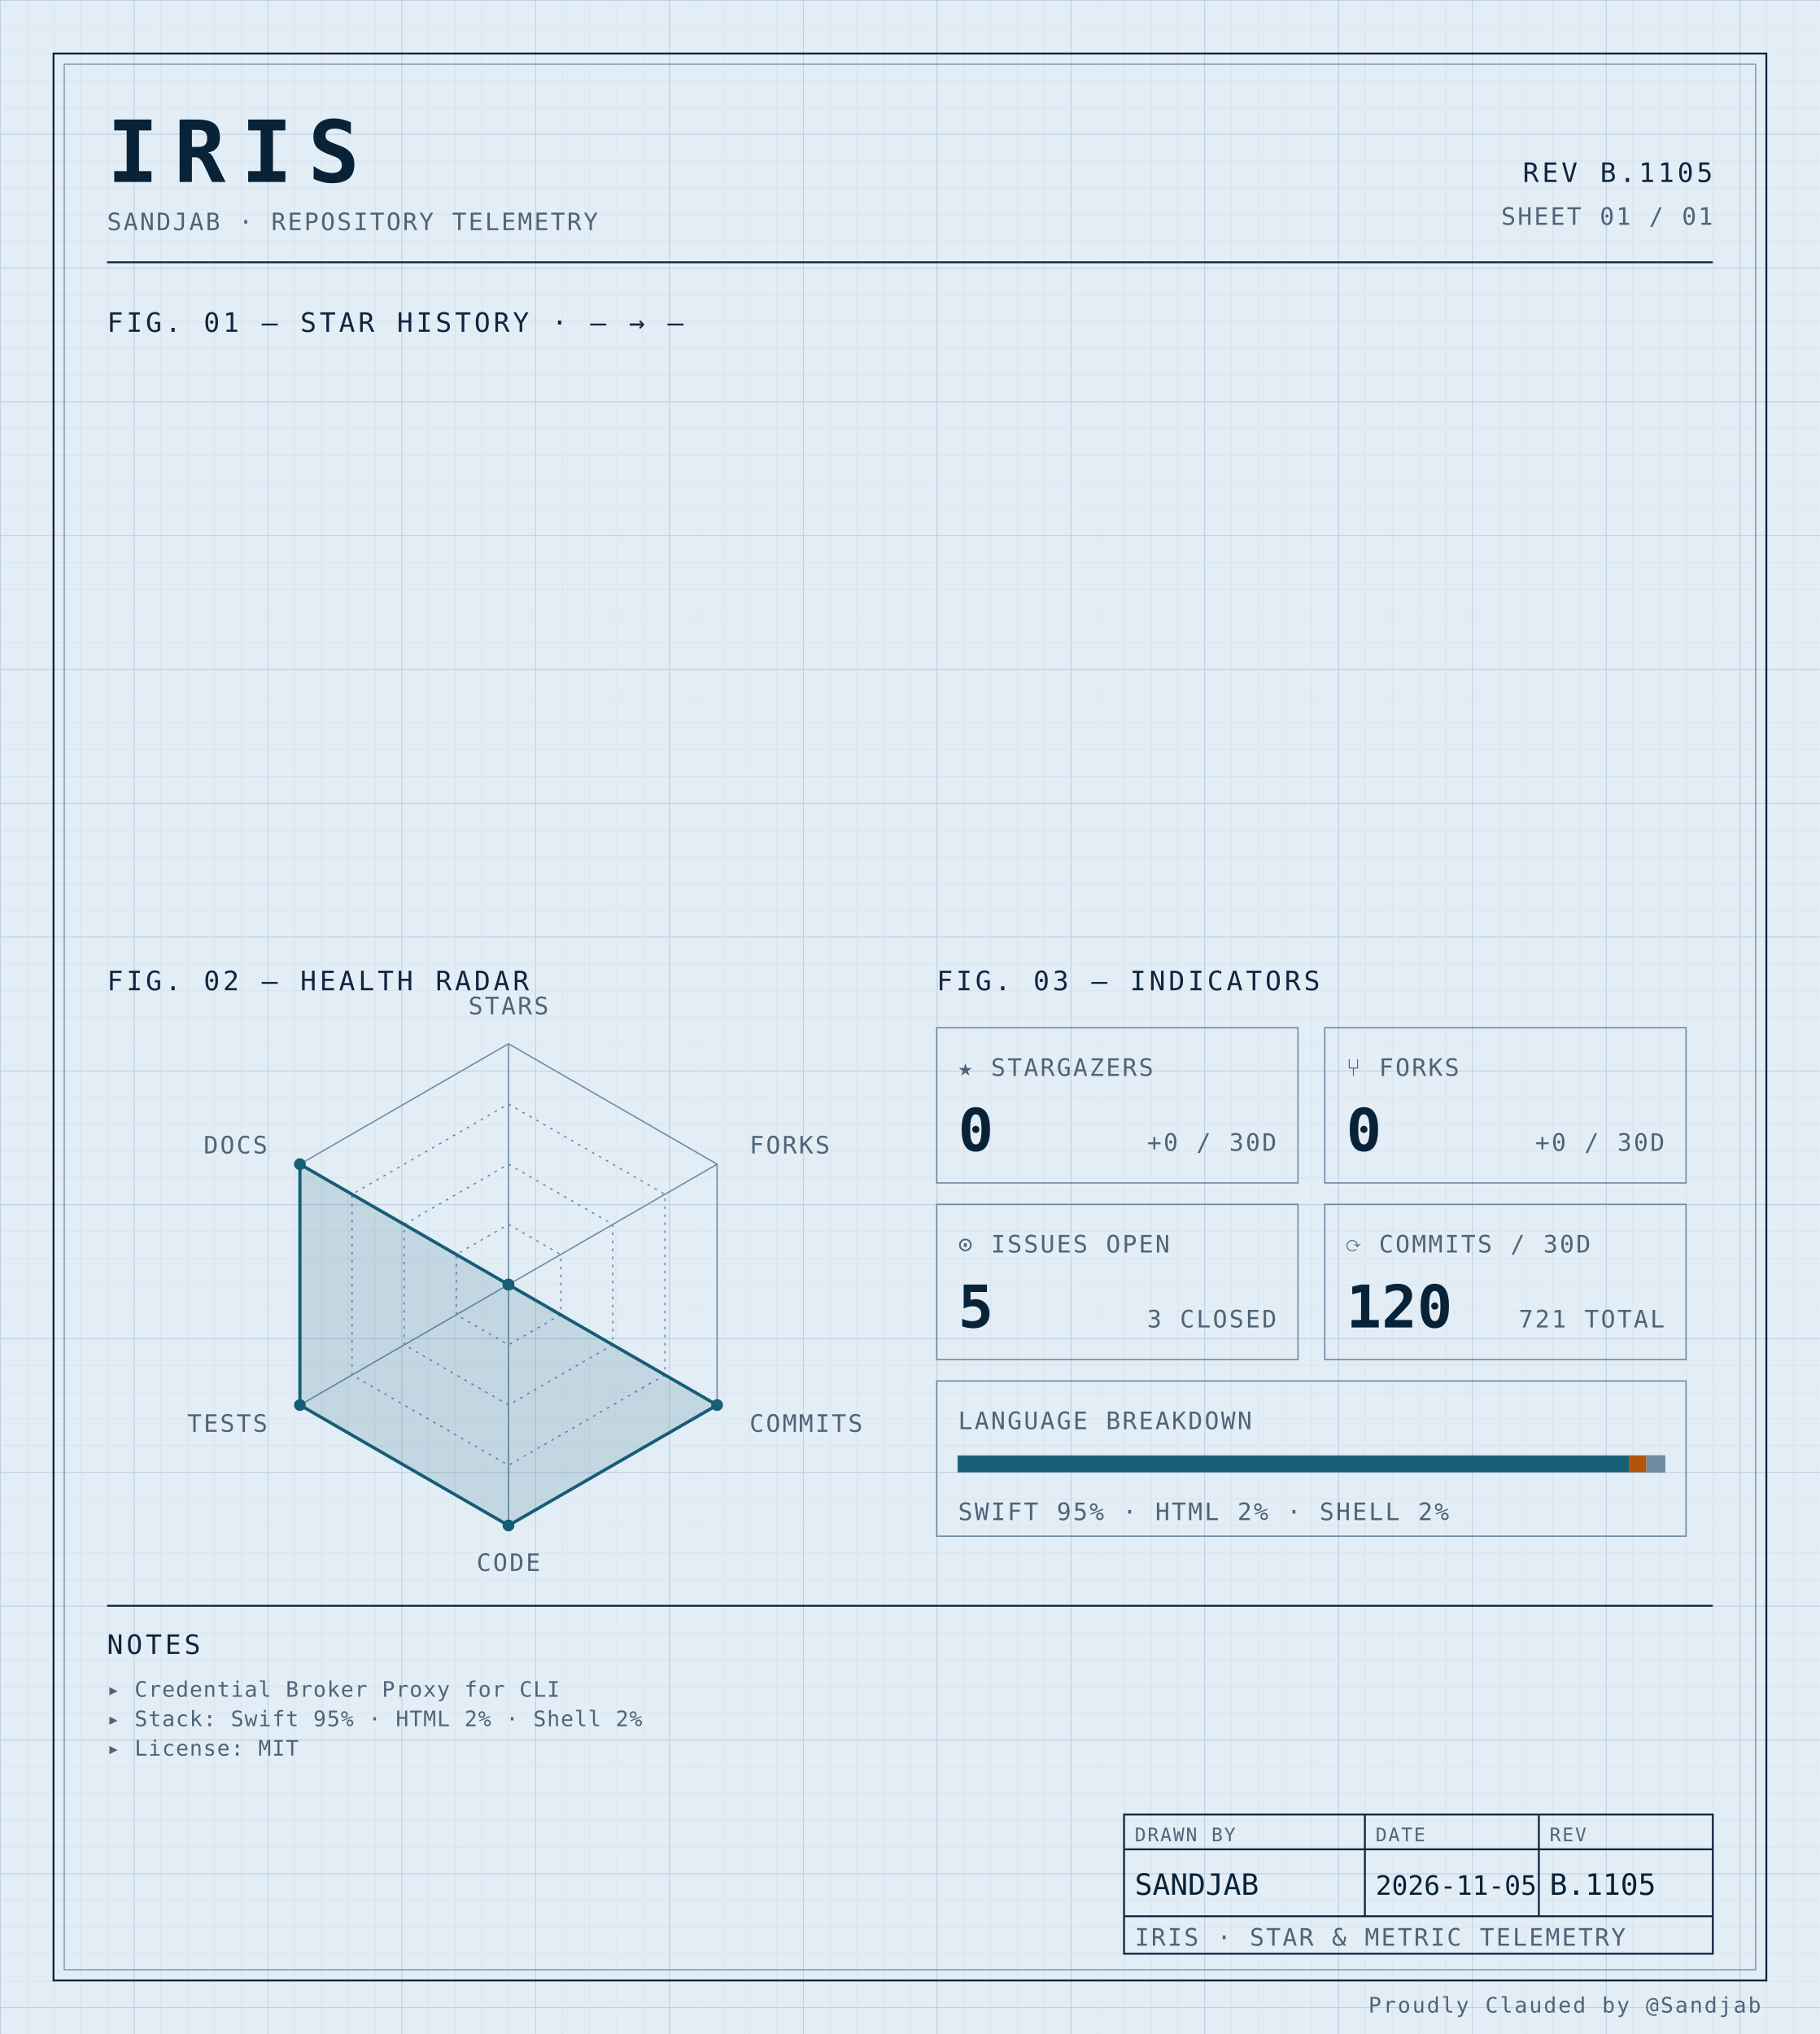
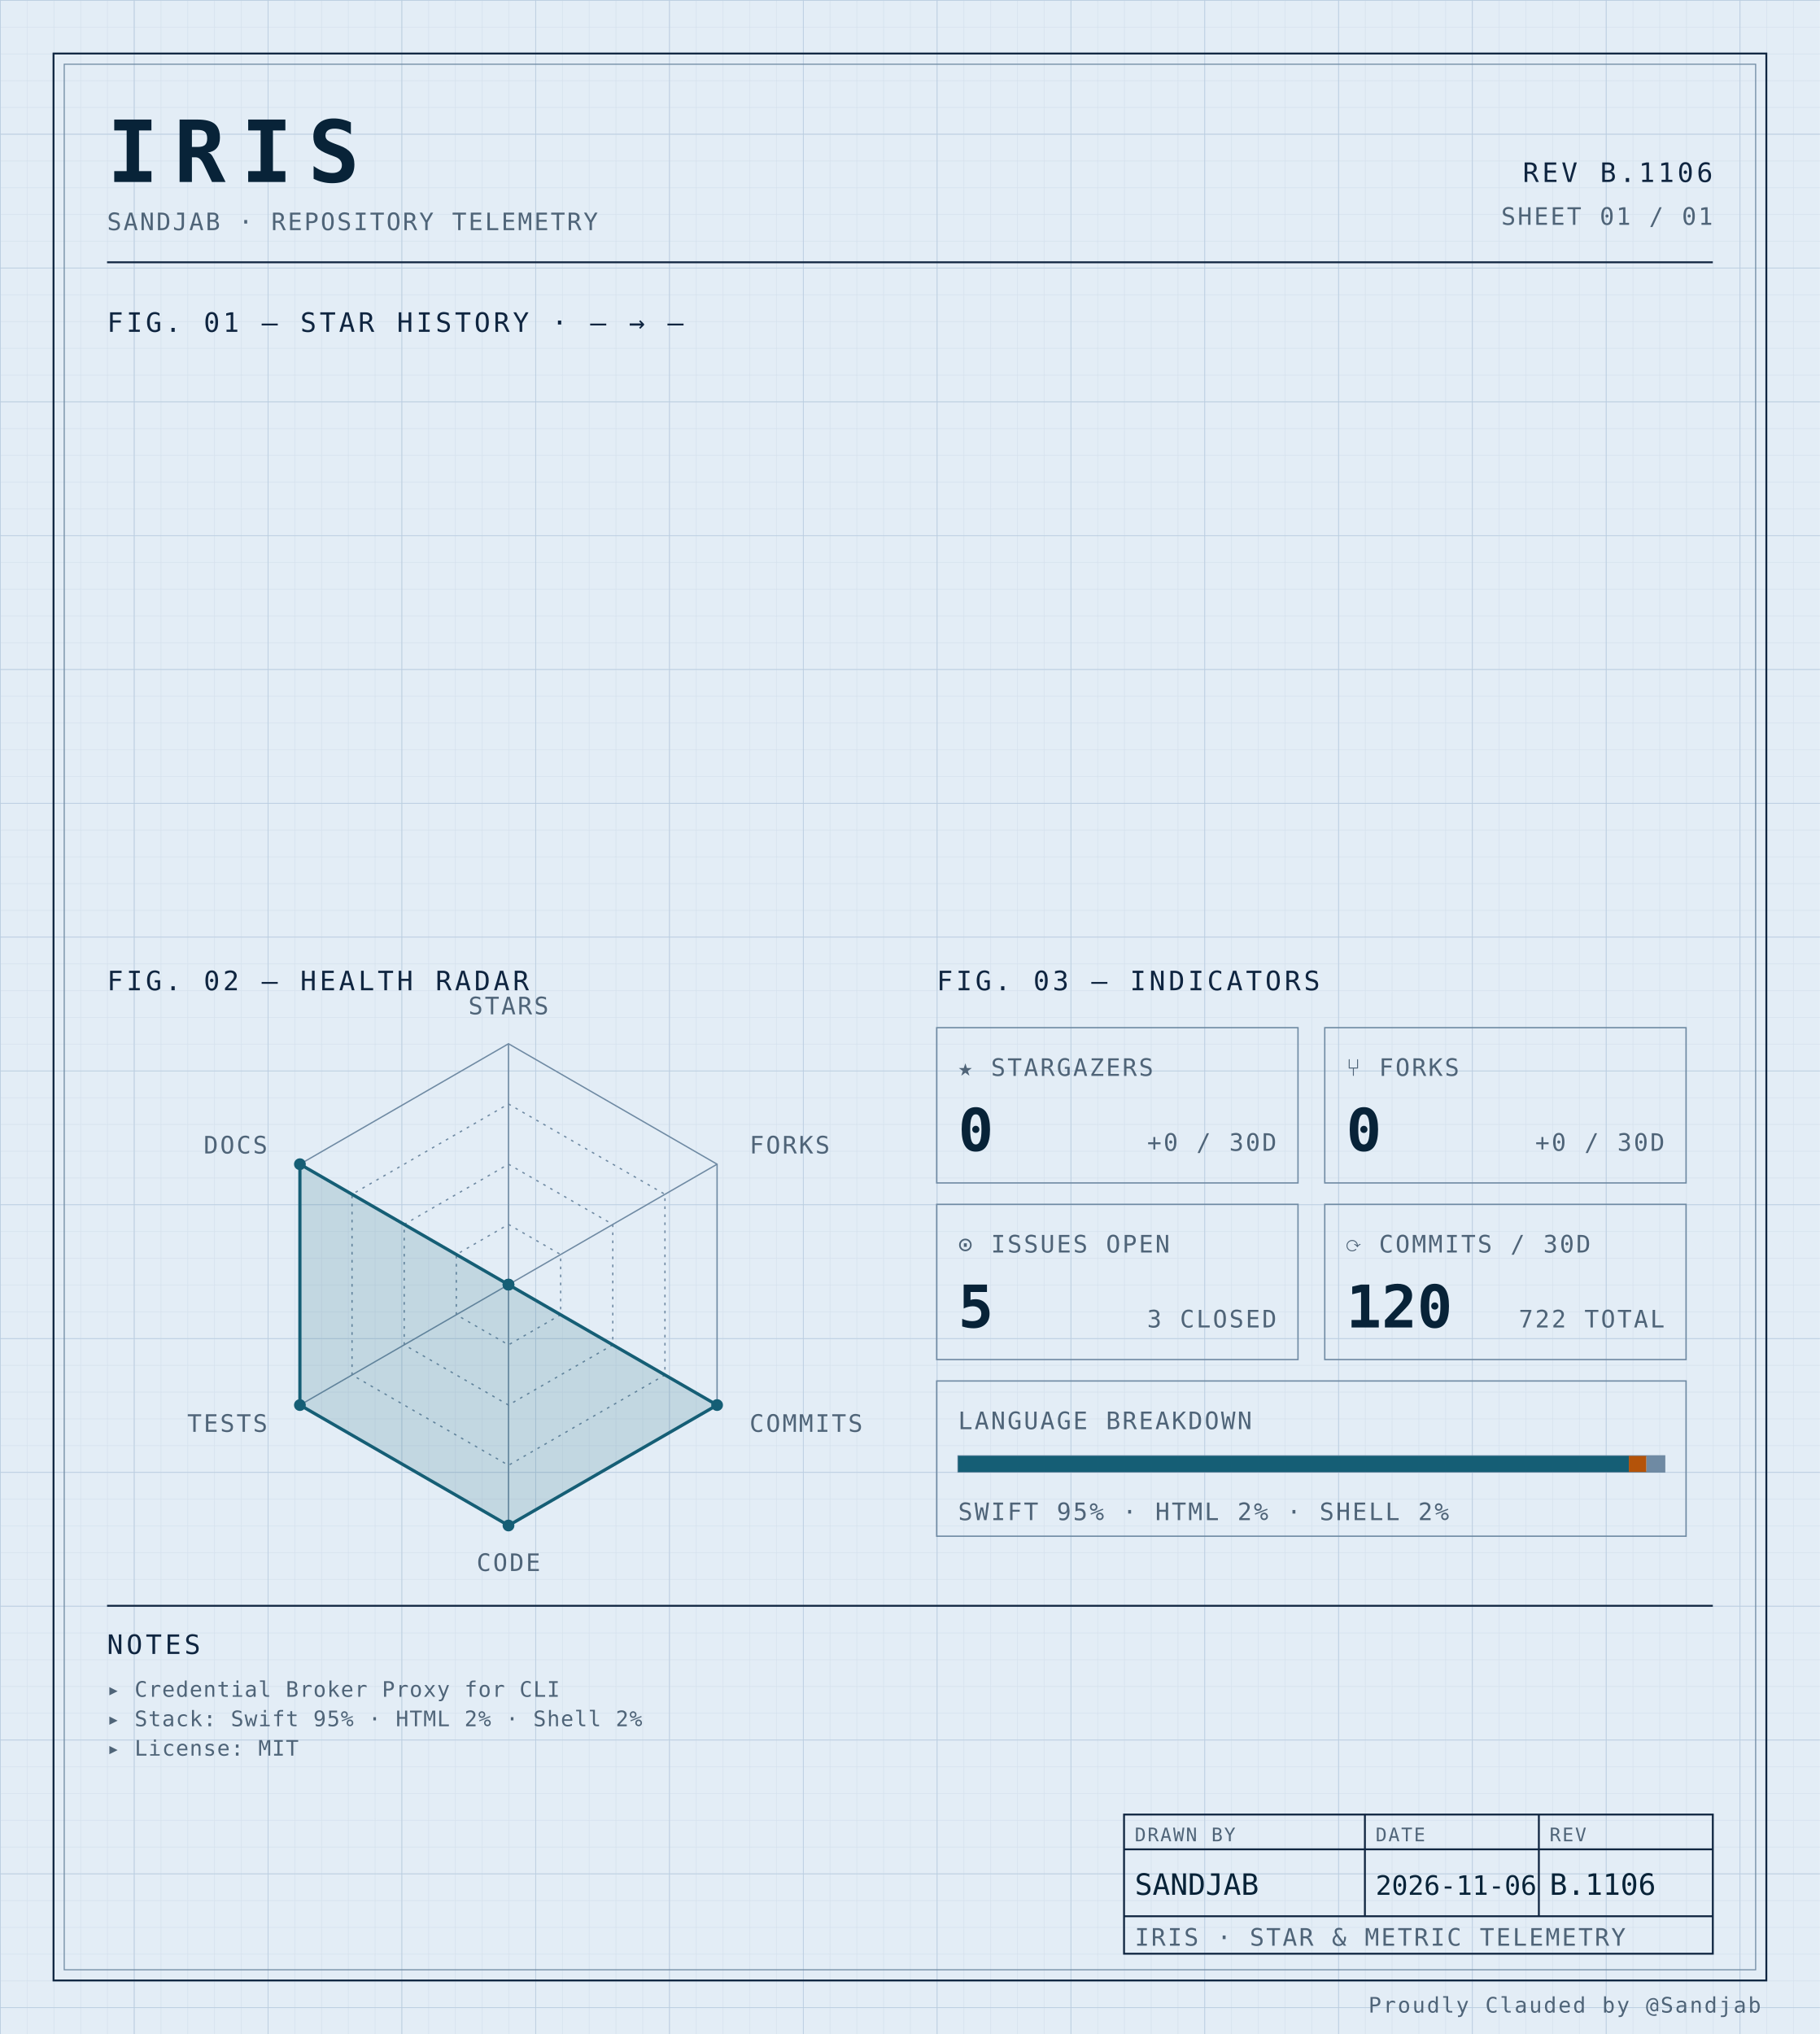
<svg xmlns="http://www.w3.org/2000/svg" width="100%" viewBox="0 0 680 760" role="img">
  <defs>
    <pattern id="grid-fine" width="10" height="10" patternUnits="userSpaceOnUse">
      <path d="M10 0H0V10" fill="none" stroke="#d4e0ec" stroke-width="0.4" />
    </pattern>
    <pattern id="grid-major" width="50" height="50" patternUnits="userSpaceOnUse">
      <path d="M50 0H0V50" fill="none" stroke="#b8cce0" stroke-width="0.5" />
    </pattern>
  </defs>
  <rect x="0" y="0" width="680" height="760" fill="#e3edf6" />
  <rect x="0" y="0" width="680" height="760" fill="url(#grid-fine)" />
  <rect x="0" y="0" width="680" height="760" fill="url(#grid-major)" />
  <rect x="20" y="20" width="640" height="720" fill="none" stroke="#0f2540" stroke-width="0.7" />
  <rect x="24" y="24" width="632" height="712" fill="none" stroke="#6f8aa3" stroke-width="0.4" />
  <text x="40" y="68" font-family="ui-monospace, 'SF Mono', 'JetBrains Mono', 'Cascadia Code', Consolas, monospace" font-size="32" font-weight="700" fill="#082338" text-anchor="start" letter-spacing="0.18em">IRIS</text>
  <text x="40" y="86" font-family="ui-monospace, 'SF Mono', 'JetBrains Mono', 'Cascadia Code', Consolas, monospace" font-size="9" font-weight="400" fill="#4f6478" text-anchor="start" letter-spacing="0.08em">SANDJAB · REPOSITORY TELEMETRY</text>
-   <text x="640" y="68" font-family="ui-monospace, 'SF Mono', 'JetBrains Mono', 'Cascadia Code', Consolas, monospace" font-size="10" font-weight="400" fill="#0f2540" text-anchor="end" letter-spacing="0.12em">REV B.1105</text>
+   <text x="640" y="68" font-family="ui-monospace, 'SF Mono', 'JetBrains Mono', 'Cascadia Code', Consolas, monospace" font-size="10" font-weight="400" fill="#0f2540" text-anchor="end" letter-spacing="0.12em">REV B.1106</text>
  <text x="640" y="84" font-family="ui-monospace, 'SF Mono', 'JetBrains Mono', 'Cascadia Code', Consolas, monospace" font-size="9" font-weight="400" fill="#4f6478" text-anchor="end" letter-spacing="0.08em">SHEET 01 / 01</text>
  <line x1="40" y1="98" x2="640" y2="98" stroke="#0f2540" stroke-width="0.7" />
  <text x="40" y="124" font-family="ui-monospace, 'SF Mono', 'JetBrains Mono', 'Cascadia Code', Consolas, monospace" font-size="10" font-weight="400" fill="#0f2540" text-anchor="start" letter-spacing="0.12em">FIG. 01 — STAR HISTORY · — → —</text>
  <text x="40" y="370" font-family="ui-monospace, 'SF Mono', 'JetBrains Mono', 'Cascadia Code', Consolas, monospace" font-size="10" font-weight="400" fill="#0f2540" text-anchor="start" letter-spacing="0.12em">FIG. 02 — HEALTH RADAR</text>
  <g transform="translate(190 480)">
    <polygon points="0.00,-90.00 77.94,-45.00 77.94,45.00 0.00,90.00 -77.94,45.00 -77.94,-45.00" fill="none" stroke="#6f8aa3" stroke-width="0.5" />
    <polygon points="0.00,-67.50 58.46,-33.75 58.46,33.75 0.00,67.50 -58.46,33.75 -58.46,-33.75" fill="none" stroke="#6f8aa3" stroke-width="0.5" stroke-dasharray="1,2" />
    <polygon points="0.00,-45.00 38.97,-22.50 38.97,22.50 0.00,45.00 -38.97,22.50 -38.97,-22.50" fill="none" stroke="#6f8aa3" stroke-width="0.5" stroke-dasharray="1,2" />
    <polygon points="0.00,-22.50 19.49,-11.25 19.49,11.25 0.00,22.50 -19.49,11.25 -19.49,-11.25" fill="none" stroke="#6f8aa3" stroke-width="0.5" stroke-dasharray="1,2" />
    <line x1="0" y1="0" x2="0.00" y2="-90.00" stroke="#6f8aa3" stroke-width="0.5" />
    <line x1="0" y1="0" x2="77.94" y2="-45.00" stroke="#6f8aa3" stroke-width="0.5" />
    <line x1="0" y1="0" x2="77.94" y2="45.00" stroke="#6f8aa3" stroke-width="0.5" />
    <line x1="0" y1="0" x2="0.00" y2="90.00" stroke="#6f8aa3" stroke-width="0.5" />
    <line x1="0" y1="0" x2="-77.94" y2="45.00" stroke="#6f8aa3" stroke-width="0.5" />
    <line x1="0" y1="0" x2="-77.94" y2="-45.00" stroke="#6f8aa3" stroke-width="0.5" />
    <polygon points="0.00,0.00 0.00,0.00 77.94,45.00 0.00,90.00 -77.94,45.00 -77.94,-45.00" fill="#155e75" fill-opacity="0.16" stroke="#155e75" stroke-width="1.2" />
    <circle cx="0.00" cy="0.00" r="2.2" fill="#155e75" />
    <circle cx="0.00" cy="0.00" r="2.2" fill="#155e75" />
    <circle cx="77.94" cy="45.00" r="2.2" fill="#155e75" />
    <circle cx="0.00" cy="90.00" r="2.2" fill="#155e75" />
    <circle cx="-77.94" cy="45.00" r="2.2" fill="#155e75" />
    <circle cx="-77.94" cy="-45.00" r="2.2" fill="#155e75" />
    <text x="6.3681633555662356e-15" y="-101" font-family="ui-monospace, 'SF Mono', 'JetBrains Mono', 'Cascadia Code', Consolas, monospace" font-size="9" font-weight="400" fill="#4f6478" text-anchor="middle" letter-spacing="0.08em">STARS</text>
    <text x="90.067" y="-49" font-family="ui-monospace, 'SF Mono', 'JetBrains Mono', 'Cascadia Code', Consolas, monospace" font-size="9" font-weight="400" fill="#4f6478" text-anchor="start" letter-spacing="0.08em">FORKS</text>
    <text x="90.067" y="55" font-family="ui-monospace, 'SF Mono', 'JetBrains Mono', 'Cascadia Code', Consolas, monospace" font-size="9" font-weight="400" fill="#4f6478" text-anchor="start" letter-spacing="0.08em">COMMITS</text>
    <text x="6.3681633555662356e-15" y="107" font-family="ui-monospace, 'SF Mono', 'JetBrains Mono', 'Cascadia Code', Consolas, monospace" font-size="9" font-weight="400" fill="#4f6478" text-anchor="middle" letter-spacing="0.08em">CODE</text>
    <text x="-90.067" y="55" font-family="ui-monospace, 'SF Mono', 'JetBrains Mono', 'Cascadia Code', Consolas, monospace" font-size="9" font-weight="400" fill="#4f6478" text-anchor="end" letter-spacing="0.08em">TESTS</text>
    <text x="-90.067" y="-49" font-family="ui-monospace, 'SF Mono', 'JetBrains Mono', 'Cascadia Code', Consolas, monospace" font-size="9" font-weight="400" fill="#4f6478" text-anchor="end" letter-spacing="0.08em">DOCS</text>
  </g>
  <text x="350" y="370" font-family="ui-monospace, 'SF Mono', 'JetBrains Mono', 'Cascadia Code', Consolas, monospace" font-size="10" font-weight="400" fill="#0f2540" text-anchor="start" letter-spacing="0.12em">FIG. 03 — INDICATORS</text>
  <rect x="350" y="384" width="135" height="58" fill="none" stroke="#6f8aa3" stroke-width="0.5" />
  <text x="358" y="402" font-family="ui-monospace, 'SF Mono', 'JetBrains Mono', 'Cascadia Code', Consolas, monospace" font-size="9" font-weight="400" fill="#4f6478" text-anchor="start" letter-spacing="0.08em">★ STARGAZERS</text>
  <text x="358" y="430" font-family="ui-monospace, 'SF Mono', 'JetBrains Mono', 'Cascadia Code', Consolas, monospace" font-size="22" font-weight="700" fill="#082338" text-anchor="start" letter-spacing="normal">0</text>
  <text x="477" y="430" font-family="ui-monospace, 'SF Mono', 'JetBrains Mono', 'Cascadia Code', Consolas, monospace" font-size="9" font-weight="400" fill="#4f6478" text-anchor="end" letter-spacing="0.08em">+0 / 30D</text>
  <rect x="495" y="384" width="135" height="58" fill="none" stroke="#6f8aa3" stroke-width="0.5" />
  <text x="503" y="402" font-family="ui-monospace, 'SF Mono', 'JetBrains Mono', 'Cascadia Code', Consolas, monospace" font-size="9" font-weight="400" fill="#4f6478" text-anchor="start" letter-spacing="0.08em">⑂ FORKS</text>
  <text x="503" y="430" font-family="ui-monospace, 'SF Mono', 'JetBrains Mono', 'Cascadia Code', Consolas, monospace" font-size="22" font-weight="700" fill="#082338" text-anchor="start" letter-spacing="normal">0</text>
  <text x="622" y="430" font-family="ui-monospace, 'SF Mono', 'JetBrains Mono', 'Cascadia Code', Consolas, monospace" font-size="9" font-weight="400" fill="#4f6478" text-anchor="end" letter-spacing="0.08em">+0 / 30D</text>
  <rect x="350" y="450" width="135" height="58" fill="none" stroke="#6f8aa3" stroke-width="0.5" />
  <text x="358" y="468" font-family="ui-monospace, 'SF Mono', 'JetBrains Mono', 'Cascadia Code', Consolas, monospace" font-size="9" font-weight="400" fill="#4f6478" text-anchor="start" letter-spacing="0.08em">⊙ ISSUES OPEN</text>
  <text x="358" y="496" font-family="ui-monospace, 'SF Mono', 'JetBrains Mono', 'Cascadia Code', Consolas, monospace" font-size="22" font-weight="700" fill="#082338" text-anchor="start" letter-spacing="normal">5</text>
  <text x="477" y="496" font-family="ui-monospace, 'SF Mono', 'JetBrains Mono', 'Cascadia Code', Consolas, monospace" font-size="9" font-weight="400" fill="#4f6478" text-anchor="end" letter-spacing="0.08em">3 CLOSED</text>
  <rect x="495" y="450" width="135" height="58" fill="none" stroke="#6f8aa3" stroke-width="0.5" />
  <text x="503" y="468" font-family="ui-monospace, 'SF Mono', 'JetBrains Mono', 'Cascadia Code', Consolas, monospace" font-size="9" font-weight="400" fill="#4f6478" text-anchor="start" letter-spacing="0.08em">⟳ COMMITS / 30D</text>
  <text x="503" y="496" font-family="ui-monospace, 'SF Mono', 'JetBrains Mono', 'Cascadia Code', Consolas, monospace" font-size="22" font-weight="700" fill="#082338" text-anchor="start" letter-spacing="normal">120</text>
-   <text x="622" y="496" font-family="ui-monospace, 'SF Mono', 'JetBrains Mono', 'Cascadia Code', Consolas, monospace" font-size="9" font-weight="400" fill="#4f6478" text-anchor="end" letter-spacing="0.08em">721 TOTAL</text>
+   <text x="622" y="496" font-family="ui-monospace, 'SF Mono', 'JetBrains Mono', 'Cascadia Code', Consolas, monospace" font-size="9" font-weight="400" fill="#4f6478" text-anchor="end" letter-spacing="0.08em">722 TOTAL</text>
  <rect x="350" y="516" width="280" height="58" fill="none" stroke="#6f8aa3" stroke-width="0.5" />
  <text x="358" y="534" font-family="ui-monospace, 'SF Mono', 'JetBrains Mono', 'Cascadia Code', Consolas, monospace" font-size="9" font-weight="400" fill="#4f6478" text-anchor="start" letter-spacing="0.08em">LANGUAGE BREAKDOWN</text>
  <rect x="358" y="544" width="264" height="6" fill="none" stroke="#6f8aa3" stroke-width="0.5" />
  <rect x="358" y="544" width="250.62" height="6" fill="#155e75" />
  <rect x="608.623" y="544" width="6.57" height="6" fill="#b45309" />
  <rect x="615.192" y="544" width="6.81" height="6" fill="#6f8aa3" />
  <text x="358" y="568" font-family="ui-monospace, 'SF Mono', 'JetBrains Mono', 'Cascadia Code', Consolas, monospace" font-size="9" font-weight="400" fill="#4f6478" text-anchor="start" letter-spacing="0.08em">SWIFT 95% · HTML 2% · SHELL 2%</text>
  <line x1="40" y1="600" x2="640" y2="600" stroke="#0f2540" stroke-width="0.7" />
  <text x="40" y="618" font-family="ui-monospace, 'SF Mono', 'JetBrains Mono', 'Cascadia Code', Consolas, monospace" font-size="10" font-weight="400" fill="#0f2540" text-anchor="start" letter-spacing="0.12em">NOTES</text>
  <text x="40" y="634" font-family="ui-monospace, 'SF Mono', 'JetBrains Mono', 'Cascadia Code', Consolas, monospace" font-size="8" font-weight="400" fill="#4f6478" text-anchor="start" letter-spacing="0.04em">▸ Credential Broker Proxy for CLI</text>
  <text x="40" y="645" font-family="ui-monospace, 'SF Mono', 'JetBrains Mono', 'Cascadia Code', Consolas, monospace" font-size="8" font-weight="400" fill="#4f6478" text-anchor="start" letter-spacing="0.04em">▸ Stack: Swift 95% · HTML 2% · Shell 2%</text>
  <text x="40" y="656" font-family="ui-monospace, 'SF Mono', 'JetBrains Mono', 'Cascadia Code', Consolas, monospace" font-size="8" font-weight="400" fill="#4f6478" text-anchor="start" letter-spacing="0.04em">▸ License: MIT</text>
  <rect x="420" y="678" width="220" height="52" fill="none" stroke="#0f2540" stroke-width="0.7" />
  <line x1="420" y1="691" x2="640" y2="691" stroke="#0f2540" stroke-width="0.7" />
  <line x1="420" y1="716" x2="640" y2="716" stroke="#0f2540" stroke-width="0.7" />
  <line x1="510" y1="678" x2="510" y2="716" stroke="#0f2540" stroke-width="0.7" />
  <line x1="575" y1="678" x2="575" y2="716" stroke="#0f2540" stroke-width="0.7" />
  <text x="424" y="688" font-family="ui-monospace, 'SF Mono', 'JetBrains Mono', 'Cascadia Code', Consolas, monospace" font-size="7" font-weight="400" fill="#4f6478" text-anchor="start" letter-spacing="0.08em">DRAWN BY</text>
  <text x="514" y="688" font-family="ui-monospace, 'SF Mono', 'JetBrains Mono', 'Cascadia Code', Consolas, monospace" font-size="7" font-weight="400" fill="#4f6478" text-anchor="start" letter-spacing="0.08em">DATE</text>
  <text x="579" y="688" font-family="ui-monospace, 'SF Mono', 'JetBrains Mono', 'Cascadia Code', Consolas, monospace" font-size="7" font-weight="400" fill="#4f6478" text-anchor="start" letter-spacing="0.08em">REV</text>
  <text x="424" y="708" font-family="ui-monospace, 'SF Mono', 'JetBrains Mono', 'Cascadia Code', Consolas, monospace" font-size="11" font-weight="400" fill="#082338" text-anchor="start" letter-spacing="normal">SANDJAB</text>
-   <text x="514" y="708" font-family="ui-monospace, 'SF Mono', 'JetBrains Mono', 'Cascadia Code', Consolas, monospace" font-size="10" font-weight="400" fill="#082338" text-anchor="start" letter-spacing="normal">2026-11-05</text>
-   <text x="579" y="708" font-family="ui-monospace, 'SF Mono', 'JetBrains Mono', 'Cascadia Code', Consolas, monospace" font-size="11" font-weight="400" fill="#082338" text-anchor="start" letter-spacing="normal">B.1105</text>
+   <text x="514" y="708" font-family="ui-monospace, 'SF Mono', 'JetBrains Mono', 'Cascadia Code', Consolas, monospace" font-size="10" font-weight="400" fill="#082338" text-anchor="start" letter-spacing="normal">2026-11-06</text>
+   <text x="579" y="708" font-family="ui-monospace, 'SF Mono', 'JetBrains Mono', 'Cascadia Code', Consolas, monospace" font-size="11" font-weight="400" fill="#082338" text-anchor="start" letter-spacing="normal">B.1106</text>
  <text x="424" y="727" font-family="ui-monospace, 'SF Mono', 'JetBrains Mono', 'Cascadia Code', Consolas, monospace" font-size="9" font-weight="400" fill="#4f6478" text-anchor="start" letter-spacing="0.08em">IRIS · STAR &amp; METRIC TELEMETRY</text>
  <text x="658" y="752" font-family="ui-monospace, 'SF Mono', 'JetBrains Mono', 'Cascadia Code', Consolas, monospace" font-size="8" font-weight="400" fill="#4f6478" text-anchor="end" letter-spacing="0.08em">Proudly Clauded by @Sandjab</text>
</svg>
